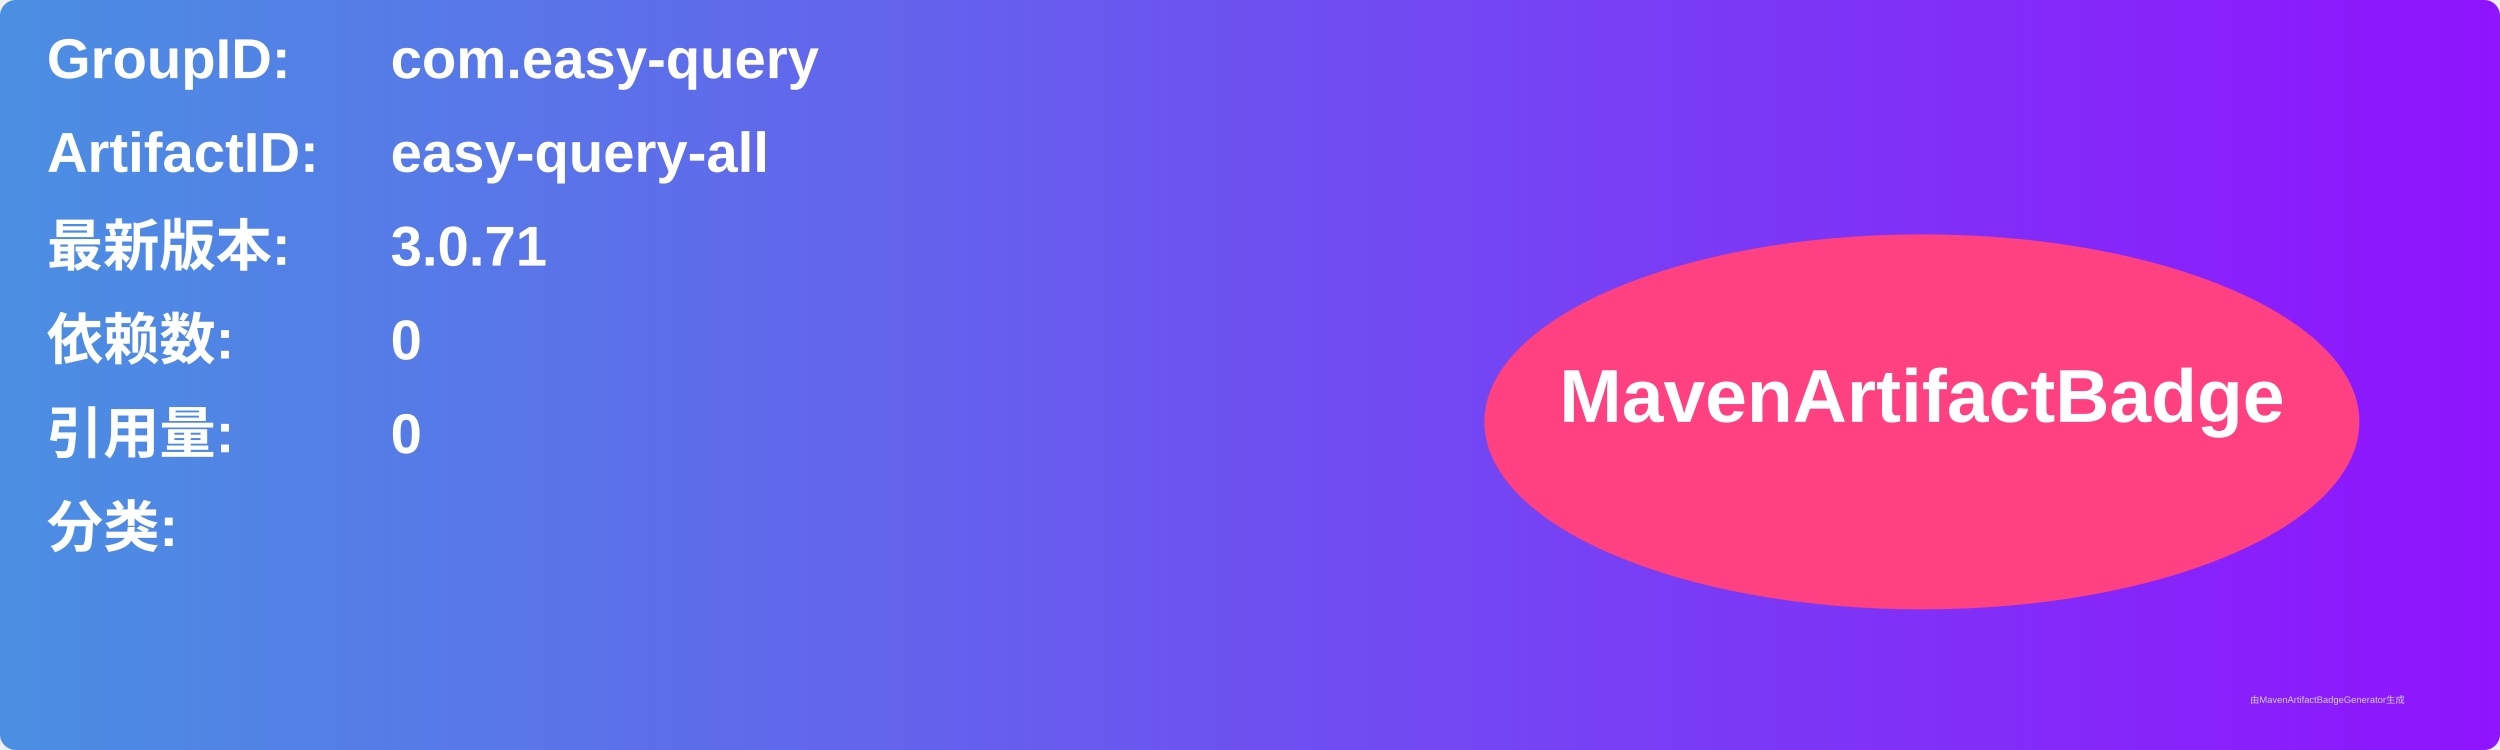
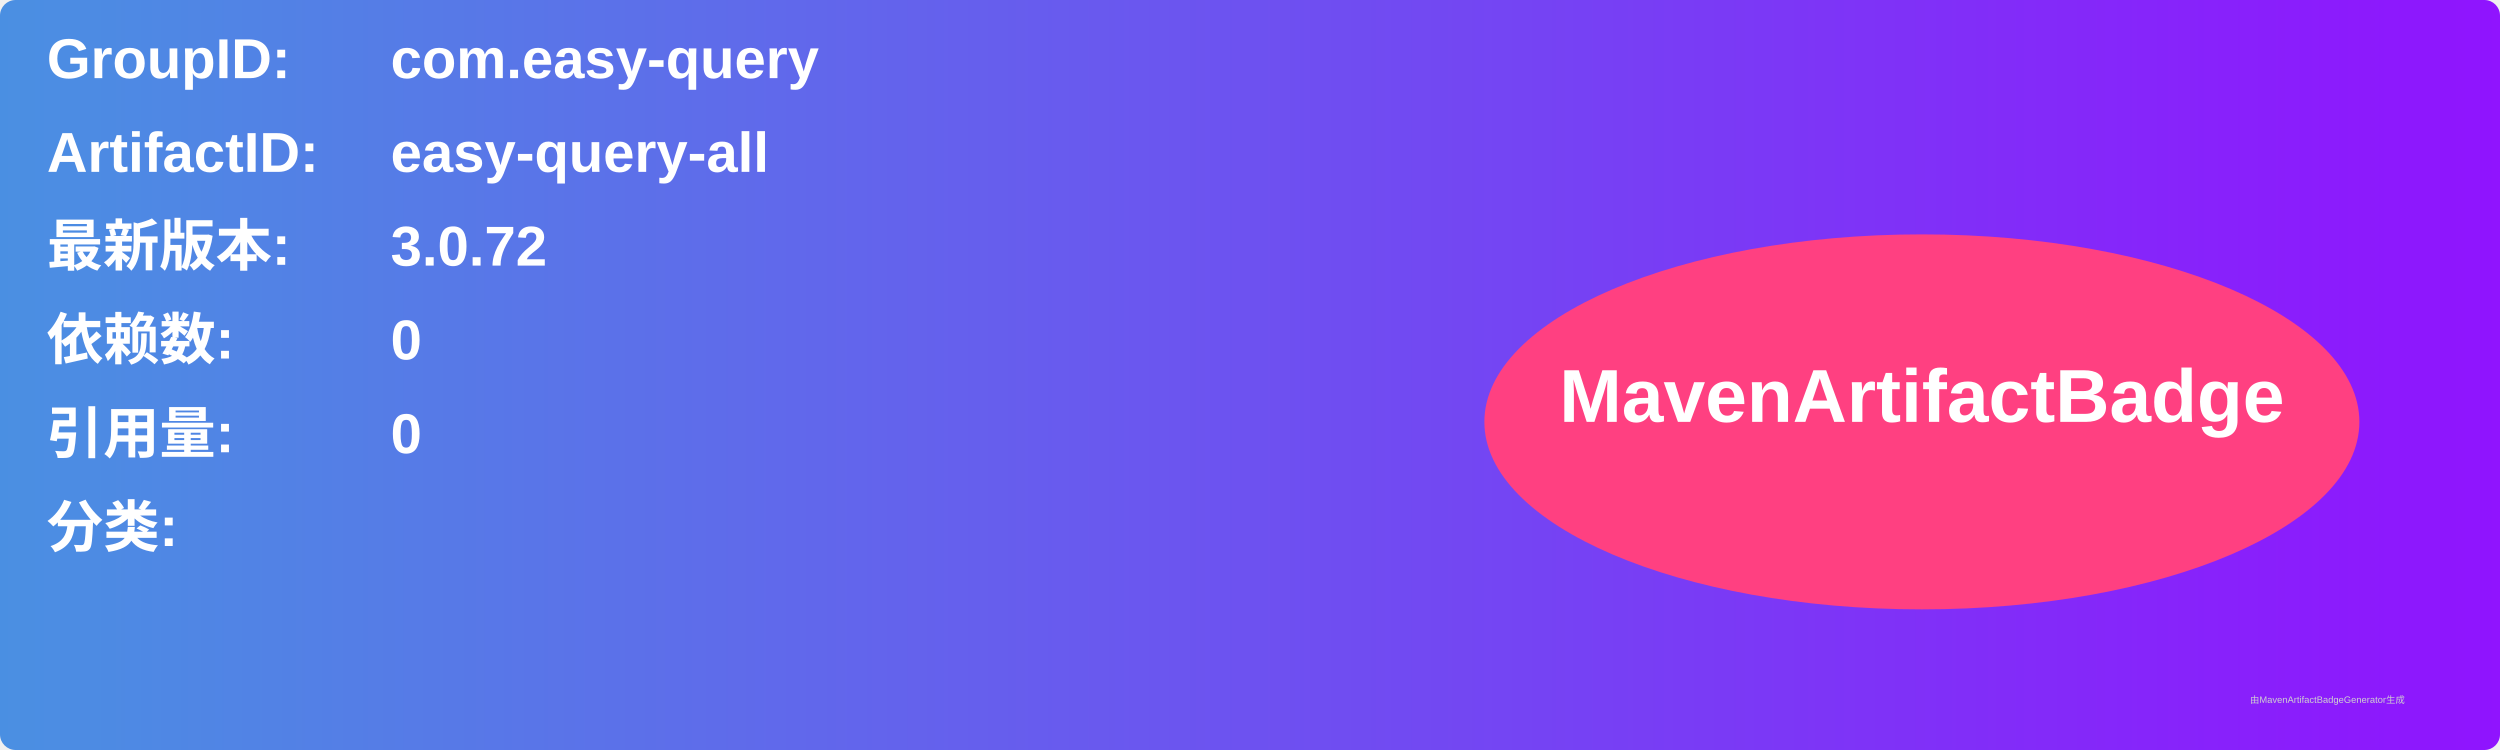
<svg xmlns="http://www.w3.org/2000/svg" width="800" height="240" viewBox="0 0 800 240">
  <linearGradient id="grad" x1="0%" y1="0%" x2="100%" y2="0%">
    <stop offset="0%" stop-color="#4a90e2" />
    <stop offset="100%" stop-color="#9013fe" />
  </linearGradient>
  <rect width="100%" height="100%" rx="5" ry="5" fill="url(#grad)" />
  <g transform="translate(15, 15)">
    <text x="0" y="10" font-family="Arial" font-size="18" fill="white" font-weight="bold" width="260">GroupID:</text>
    <text x="110" y="10" font-family="Arial" font-size="18" fill="white" font-weight="bold" width="460">com.easy-query</text>
    <text x="0" y="40" font-family="Arial" font-size="18" fill="white" font-weight="bold" width="260">ArtifactID:</text>
    <text x="110" y="40" font-family="Arial" font-size="18" fill="white" font-weight="bold" width="460">easy-query-all</text>
    <text x="0" y="70" font-family="Arial" font-size="18" fill="white" font-weight="bold">最新版本:</text>
    <text x="110" y="70" font-family="Arial" font-size="18" fill="white" font-weight="bold">
-       <tspan font-weight="bold">3.0.71</tspan>
+       <tspan font-weight="bold">3.0.72</tspan>
    </text>
    <text x="0" y="100" font-family="Arial" font-size="18" fill="white" font-weight="bold">依赖数: </text>
    <text x="110" y="100" font-family="Arial" font-size="18" fill="white">
      <tspan font-weight="bold">0</tspan>
    </text>
    <text x="0" y="130" font-family="Arial" font-size="18" fill="white" font-weight="bold">引用量: </text>
    <text x="110" y="130" font-family="Arial" font-size="18" fill="white">
      <tspan font-weight="bold">0</tspan>
    </text>
    <text x="0" y="160" font-family="Arial" font-size="18" fill="white" font-weight="bold">分类:</text>
    <text x="10" y="190" font-family="Arial" font-size="10" fill="white">
      <tspan font-weight="bold" />
    </text>
    <ellipse cx="600" cy="120" rx="140" ry="60" fill="#ff4081" />
    <text x="600" y="120" text-anchor="middle" font-family="Arial" font-size="24" fill="white" font-weight="bold">MavenArtifactBadge</text>
  </g>
  <text x="720" y="225" font-family="Arial" font-size="3" fill="#d0d0d0">由MavenArtifactBadgeGenerator生成</text>
</svg>
